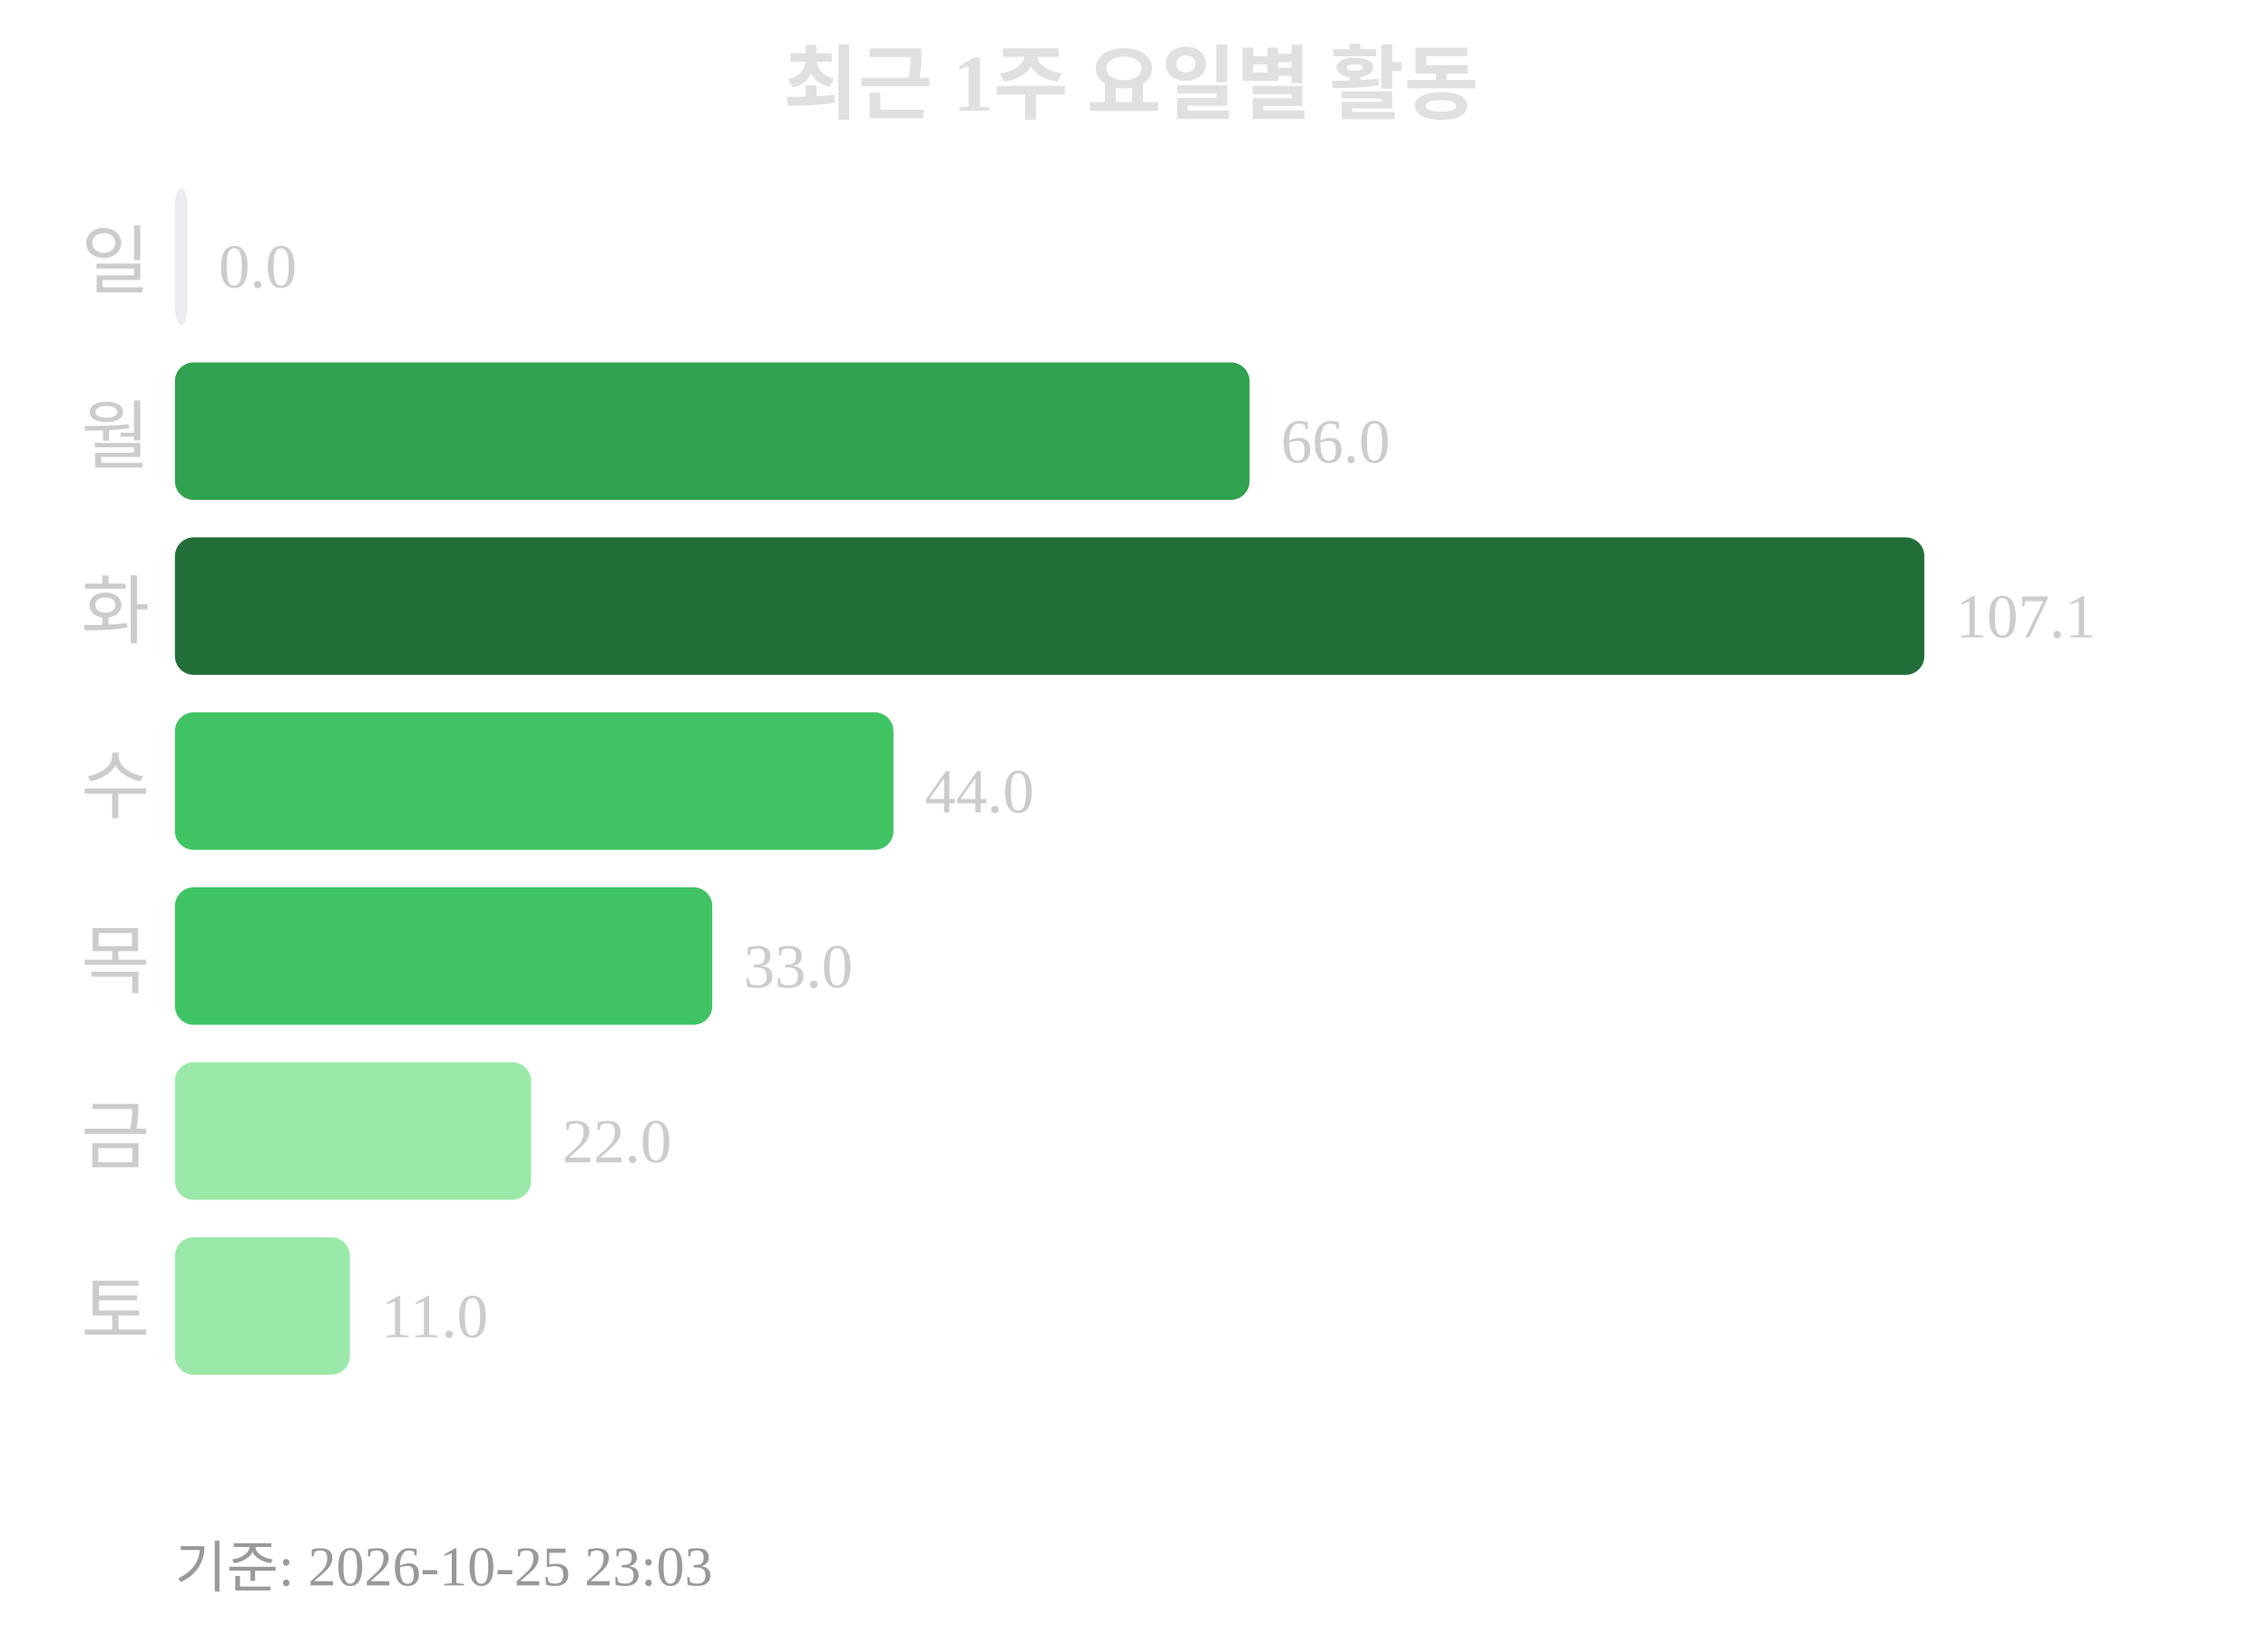
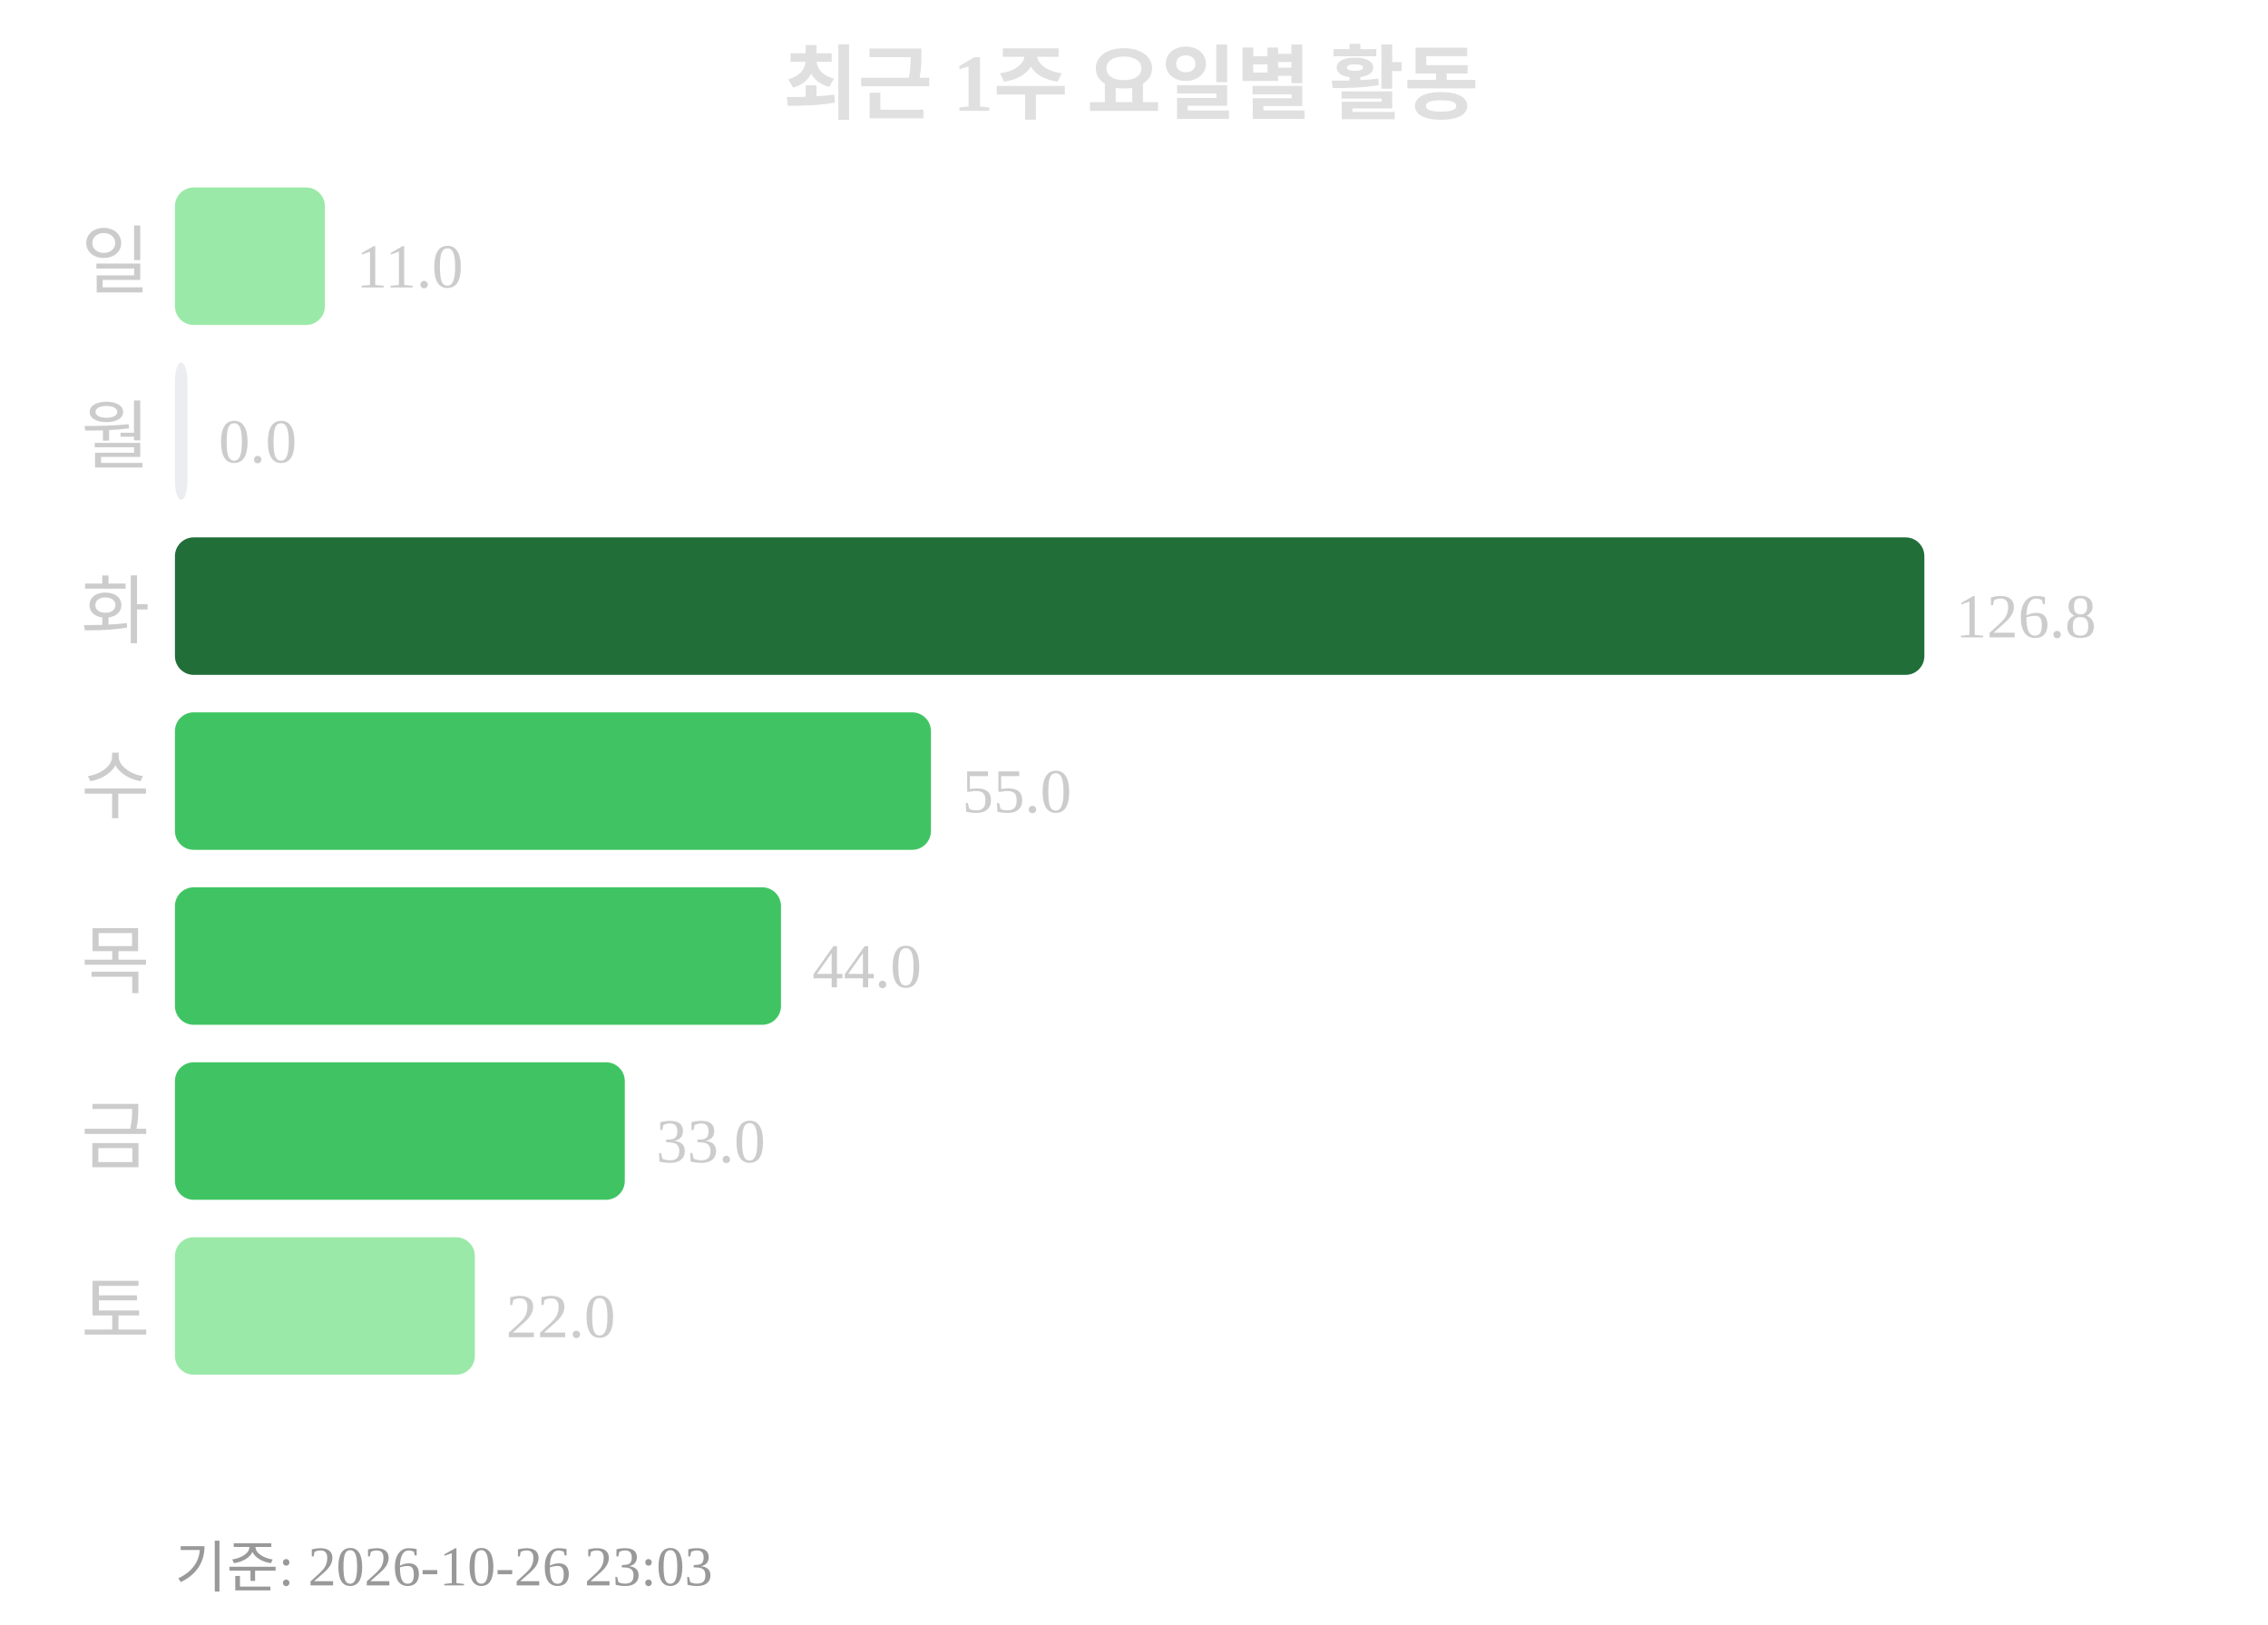
<svg xmlns="http://www.w3.org/2000/svg" width="363" height="260">
  <text x="181" y="18" text-anchor="middle" font-size="13" font-weight="bold" fill="#e0e0e0">최근 1주 요일별 활동</text>
  <text x="24" y="46" text-anchor="end" font-size="12" fill="#cccccc">일</text>
-   <rect x="28" y="30" width="2" height="22" rx="3" fill="#ebedf0" />
-   <text x="35" y="46" font-size="10" fill="#cccccc">0.0</text>
+   <rect x="28" y="30" width="24" height="22" rx="3" fill="#9be9a8" />
+   <text x="57" y="46" font-size="10" fill="#cccccc">11.0</text>
  <text x="24" y="74" text-anchor="end" font-size="12" fill="#cccccc">월</text>
-   <rect x="28" y="58" width="172" height="22" rx="3" fill="#30a14e" />
-   <text x="205" y="74" font-size="10" fill="#cccccc">66.0</text>
+   <rect x="28" y="58" width="2" height="22" rx="3" fill="#ebedf0" />
+   <text x="35" y="74" font-size="10" fill="#cccccc">0.0</text>
  <text x="24" y="102" text-anchor="end" font-size="12" fill="#cccccc">화</text>
  <rect x="28" y="86" width="280" height="22" rx="3" fill="#216e39" />
-   <text x="313" y="102" font-size="10" fill="#cccccc">107.1</text>
+   <text x="313" y="102" font-size="10" fill="#cccccc">126.8</text>
  <text x="24" y="130" text-anchor="end" font-size="12" fill="#cccccc">수</text>
-   <rect x="28" y="114" width="115" height="22" rx="3" fill="#40c463" />
-   <text x="148" y="130" font-size="10" fill="#cccccc">44.0</text>
+   <rect x="28" y="114" width="121" height="22" rx="3" fill="#40c463" />
+   <text x="154" y="130" font-size="10" fill="#cccccc">55.0</text>
  <text x="24" y="158" text-anchor="end" font-size="12" fill="#cccccc">목</text>
-   <rect x="28" y="142" width="86" height="22" rx="3" fill="#40c463" />
-   <text x="119" y="158" font-size="10" fill="#cccccc">33.0</text>
+   <rect x="28" y="142" width="97" height="22" rx="3" fill="#40c463" />
+   <text x="130" y="158" font-size="10" fill="#cccccc">44.0</text>
  <text x="24" y="186" text-anchor="end" font-size="12" fill="#cccccc">금</text>
-   <rect x="28" y="170" width="57" height="22" rx="3" fill="#9be9a8" />
-   <text x="90" y="186" font-size="10" fill="#cccccc">22.0</text>
+   <rect x="28" y="170" width="72" height="22" rx="3" fill="#40c463" />
+   <text x="105" y="186" font-size="10" fill="#cccccc">33.0</text>
  <text x="24" y="214" text-anchor="end" font-size="12" fill="#cccccc">토</text>
-   <rect x="28" y="198" width="28" height="22" rx="3" fill="#9be9a8" />
-   <text x="61" y="214" font-size="10" fill="#cccccc">11.0</text>
-   <text x="28" y="254" font-size="9" fill="#999999">기준: 2026-10-25 23:03</text>
+   <rect x="28" y="198" width="48" height="22" rx="3" fill="#9be9a8" />
+   <text x="81" y="214" font-size="10" fill="#cccccc">22.0</text>
+   <text x="28" y="254" font-size="9" fill="#999999">기준: 2026-10-26 23:03</text>
</svg>
